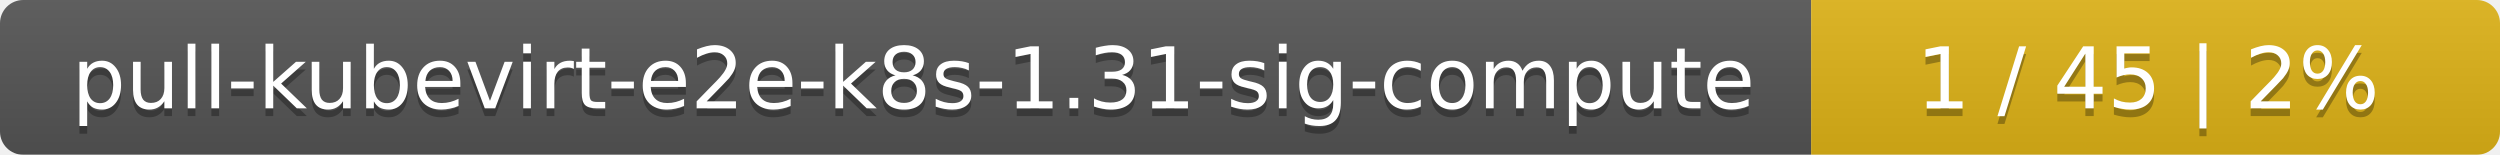
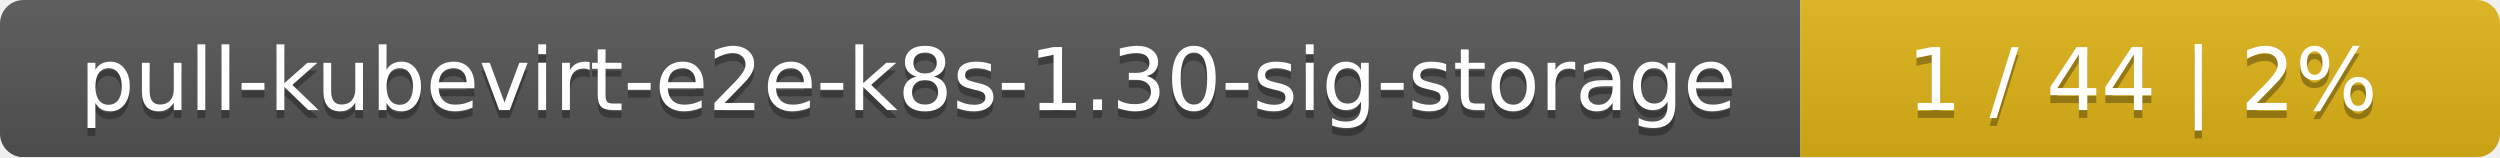
- <svg xmlns="http://www.w3.org/2000/svg" width="323" height="20">
+ <svg xmlns="http://www.w3.org/2000/svg" width="318" height="20">
  <linearGradient id="smooth" x2="0" y2="100%">
    <stop offset="0" stop-color="#bbb" stop-opacity=".1" />
    <stop offset="1" stop-opacity=".1" />
  </linearGradient>
  <mask id="round">
-     <rect width="323" height="20" rx="3" fill="#fff" />
+     <rect width="318" height="20" rx="3" fill="#fff" />
  </mask>
  <g mask="url(#round)">
-     <rect width="234" height="20" fill="#555" />
-     <rect x="234" width="89" height="20" fill="#dfb317" />
-     <rect width="323" height="20" fill="url(#smooth)" />
+     <rect width="229" height="20" fill="#555" />
+     <rect x="229" width="89" height="20" fill="#dfb317" />
+     <rect width="318" height="20" fill="url(#smooth)" />
  </g>
  <g fill="#fff" text-anchor="middle" font-family="DejaVu Sans,Verdana,Geneva,sans-serif" font-size="11">
-     <text x="118" y="15" fill="#010101" fill-opacity=".3">pull-kubevirt-e2e-k8s-1.31-sig-compute</text>
-     <text x="118" y="14">pull-kubevirt-e2e-k8s-1.31-sig-compute</text>
-     <text x="277.5" y="15" fill="#010101" fill-opacity=".3">1 / 45    |    2%</text>
-     <text x="277.5" y="14">1 / 45    |    2%</text>
+     <text x="115.5" y="15" fill="#010101" fill-opacity=".3">pull-kubevirt-e2e-k8s-1.30-sig-storage</text>
+     <text x="115.5" y="14">pull-kubevirt-e2e-k8s-1.30-sig-storage</text>
+     <text x="272.5" y="15" fill="#010101" fill-opacity=".3">1 / 44    |    2%</text>
+     <text x="272.5" y="14">1 / 44    |    2%</text>
  </g>
</svg>
